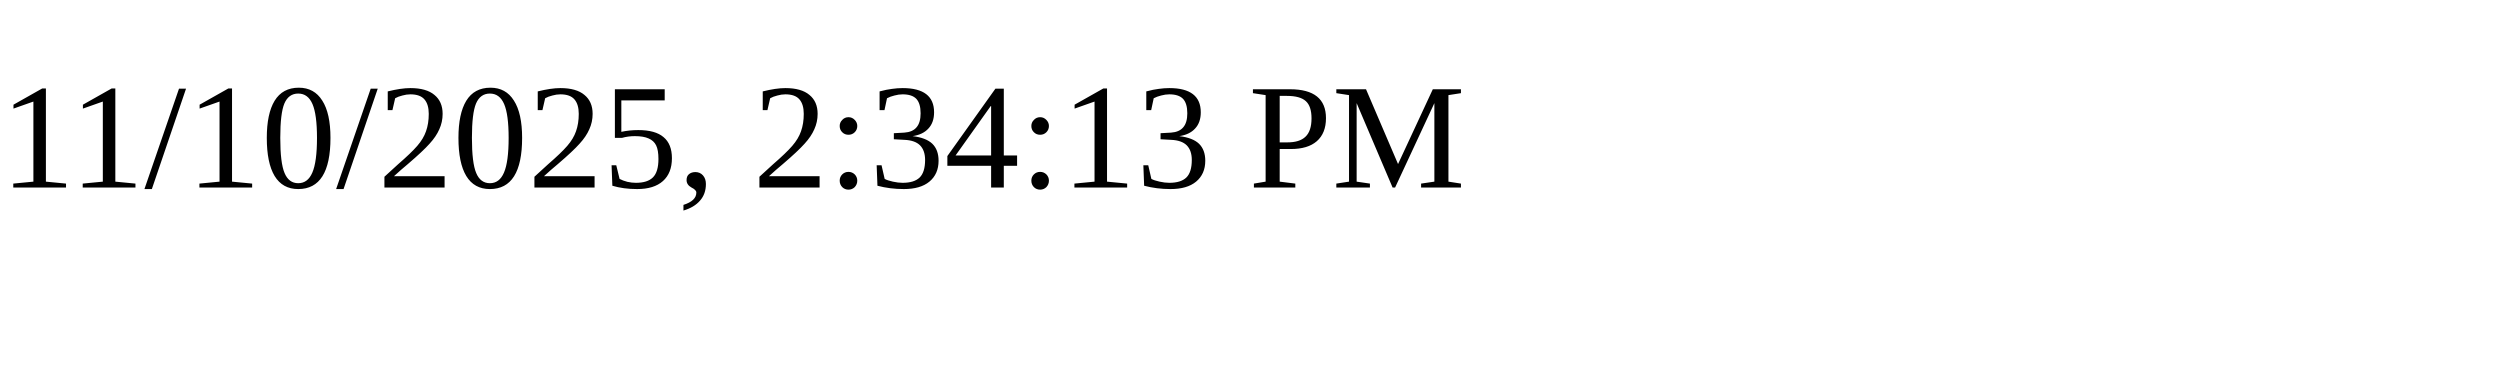
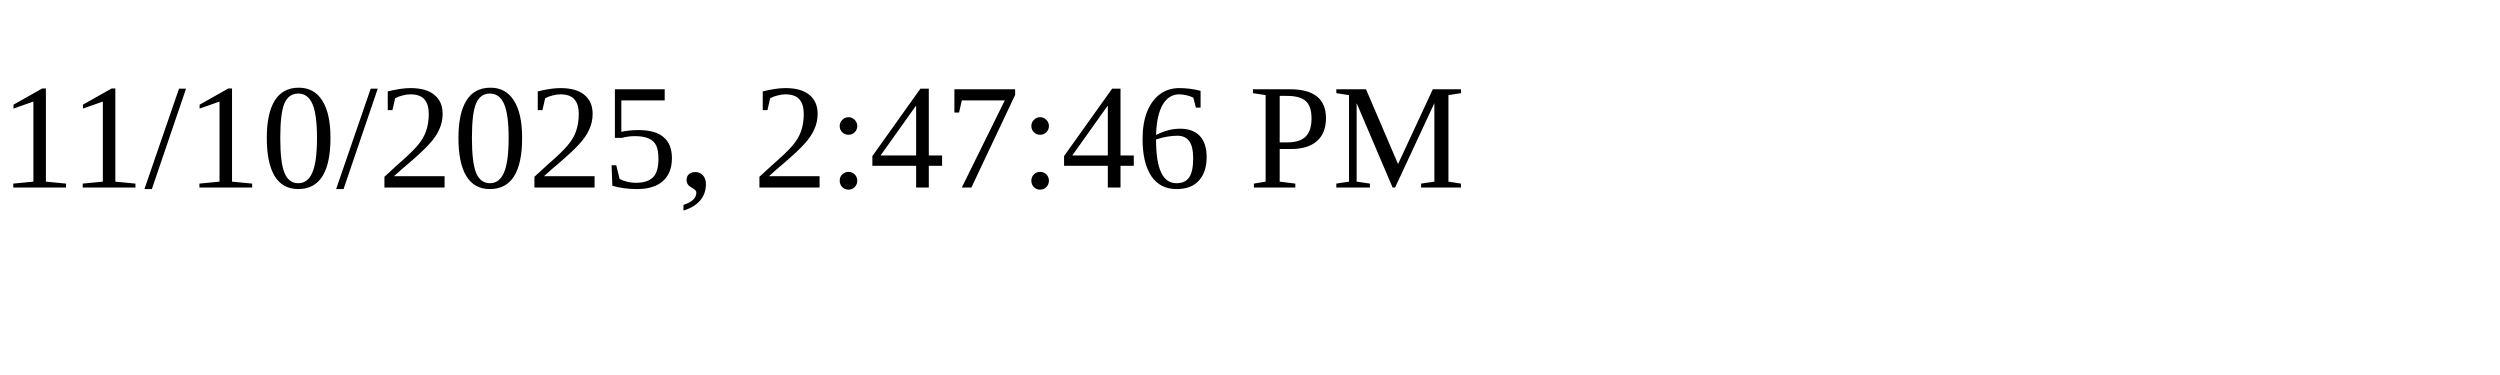
<svg xmlns="http://www.w3.org/2000/svg" height="30" width="200">
-   <text x="0" y="15">11/10/2025, 2:34:13 PM</text>
+   <text x="0" y="15">11/10/2025, 2:47:46 PM</text>
</svg>
